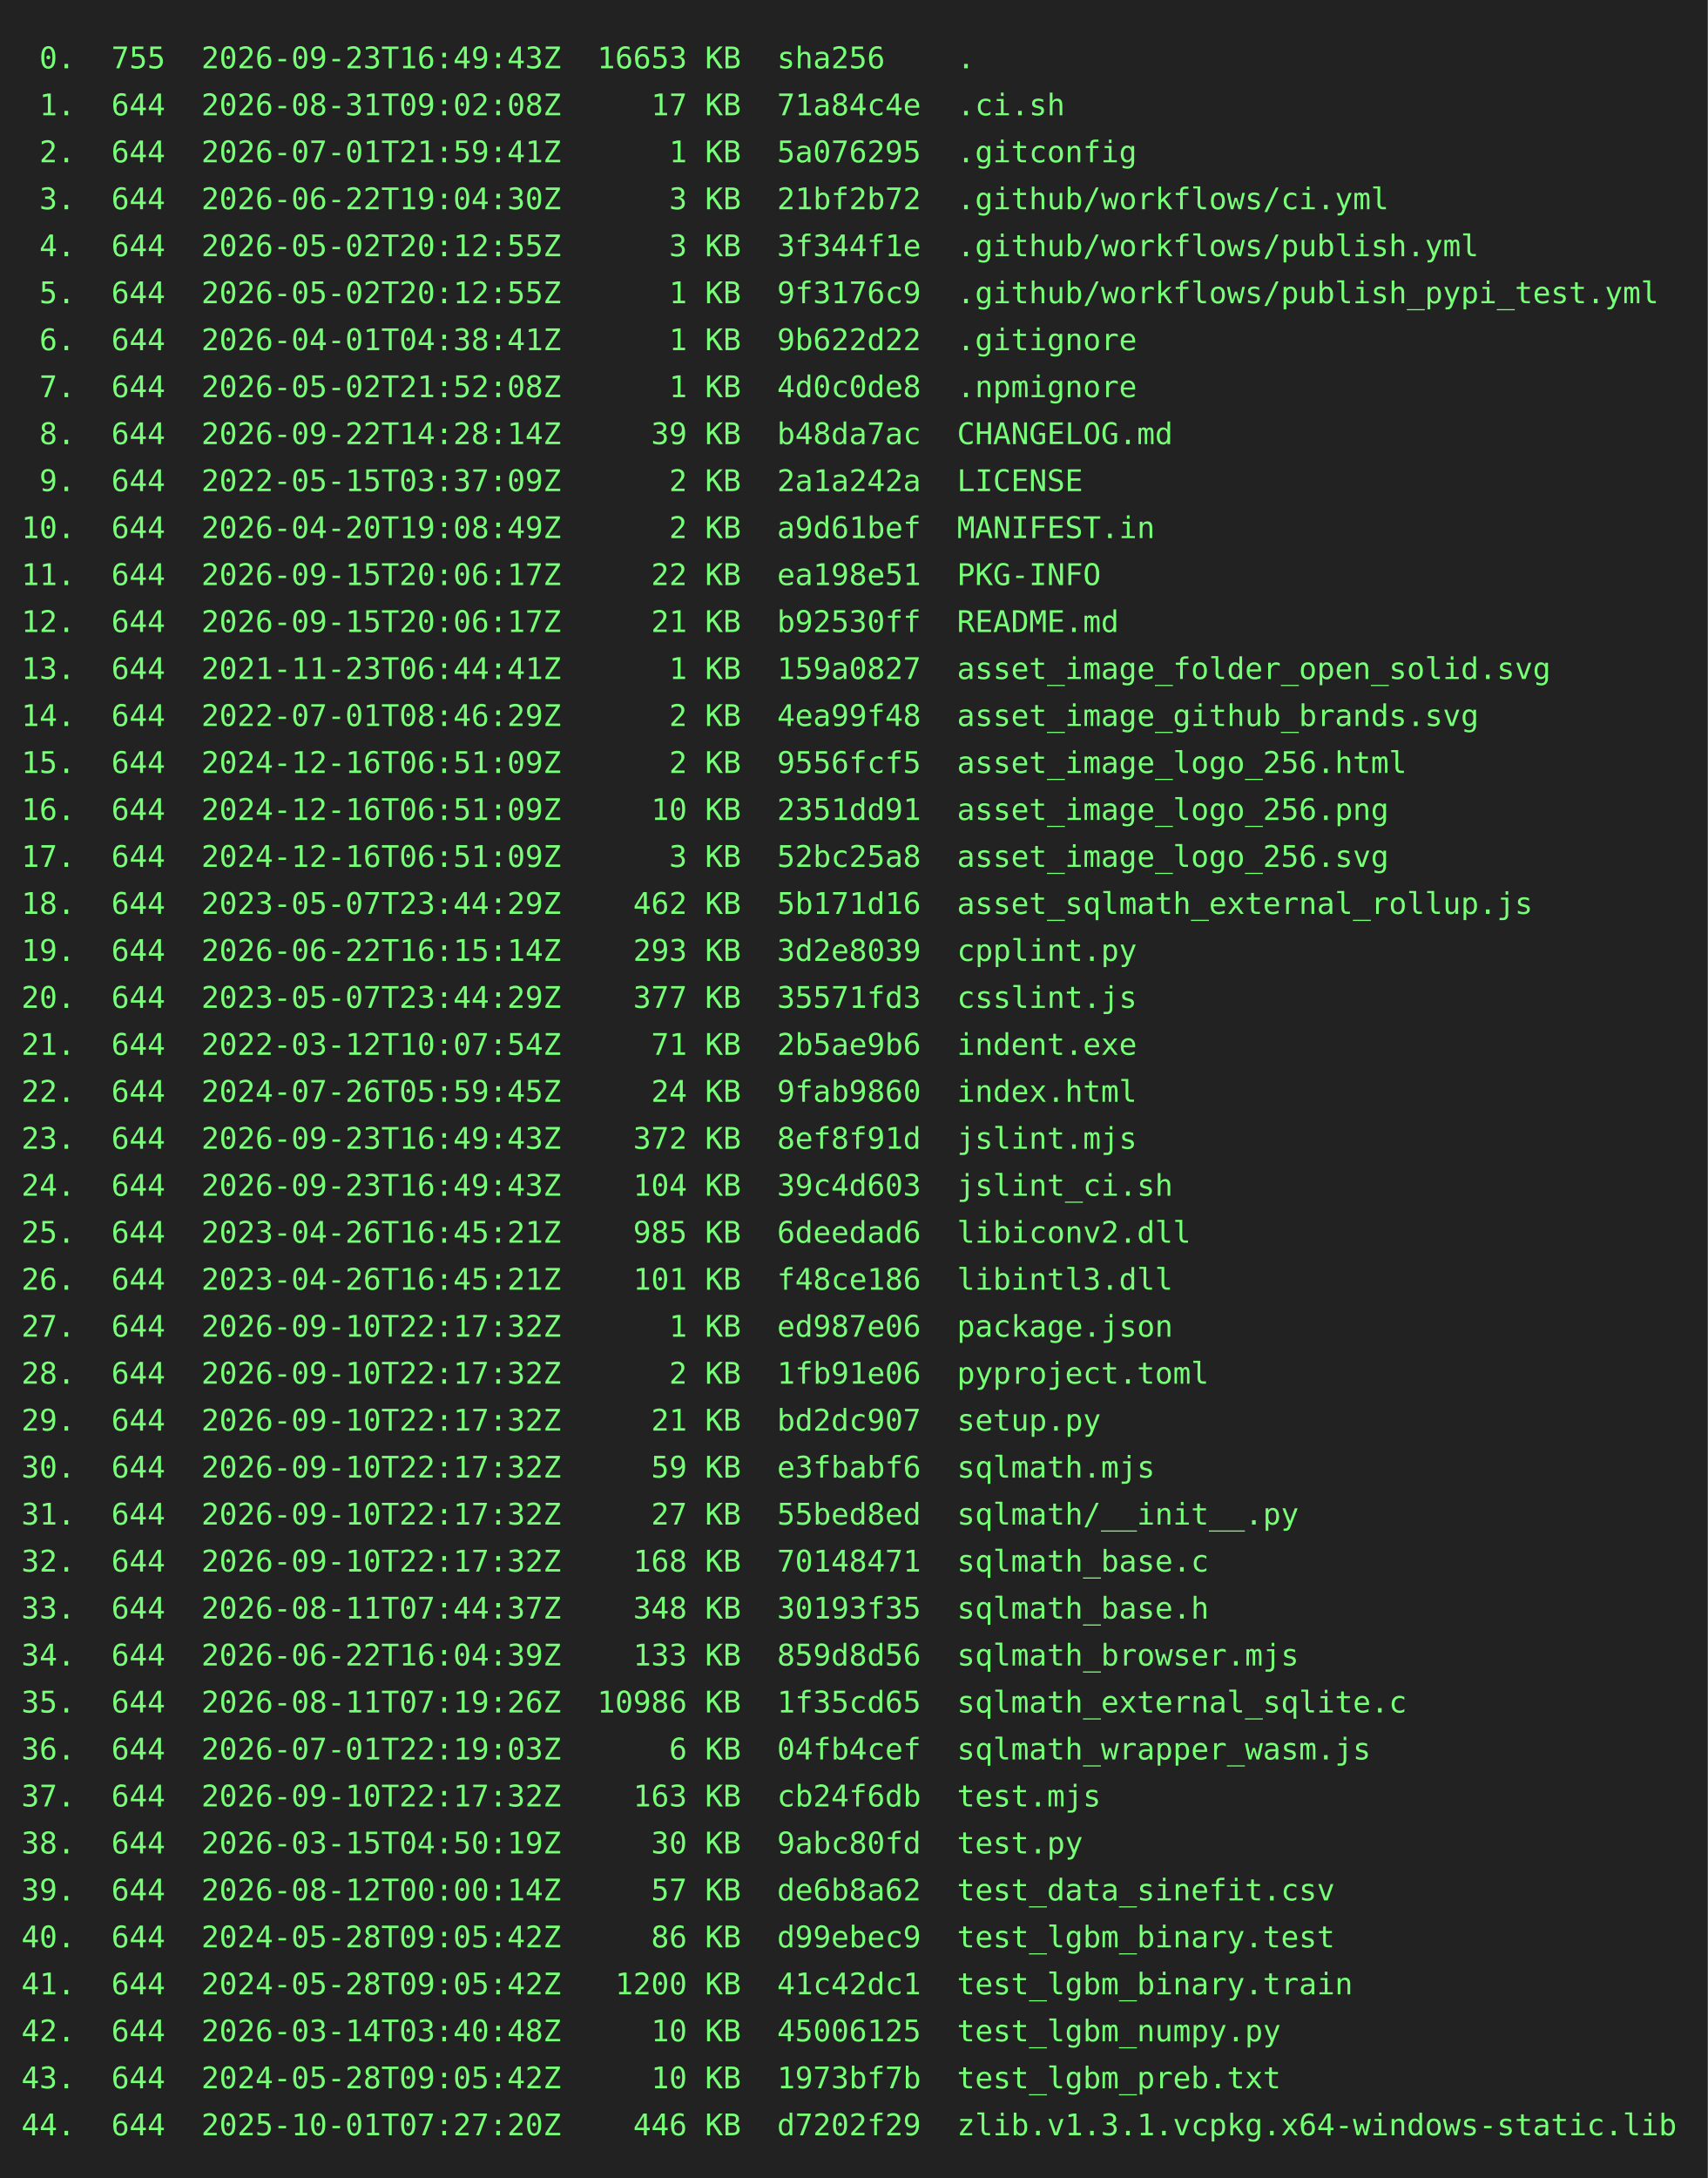
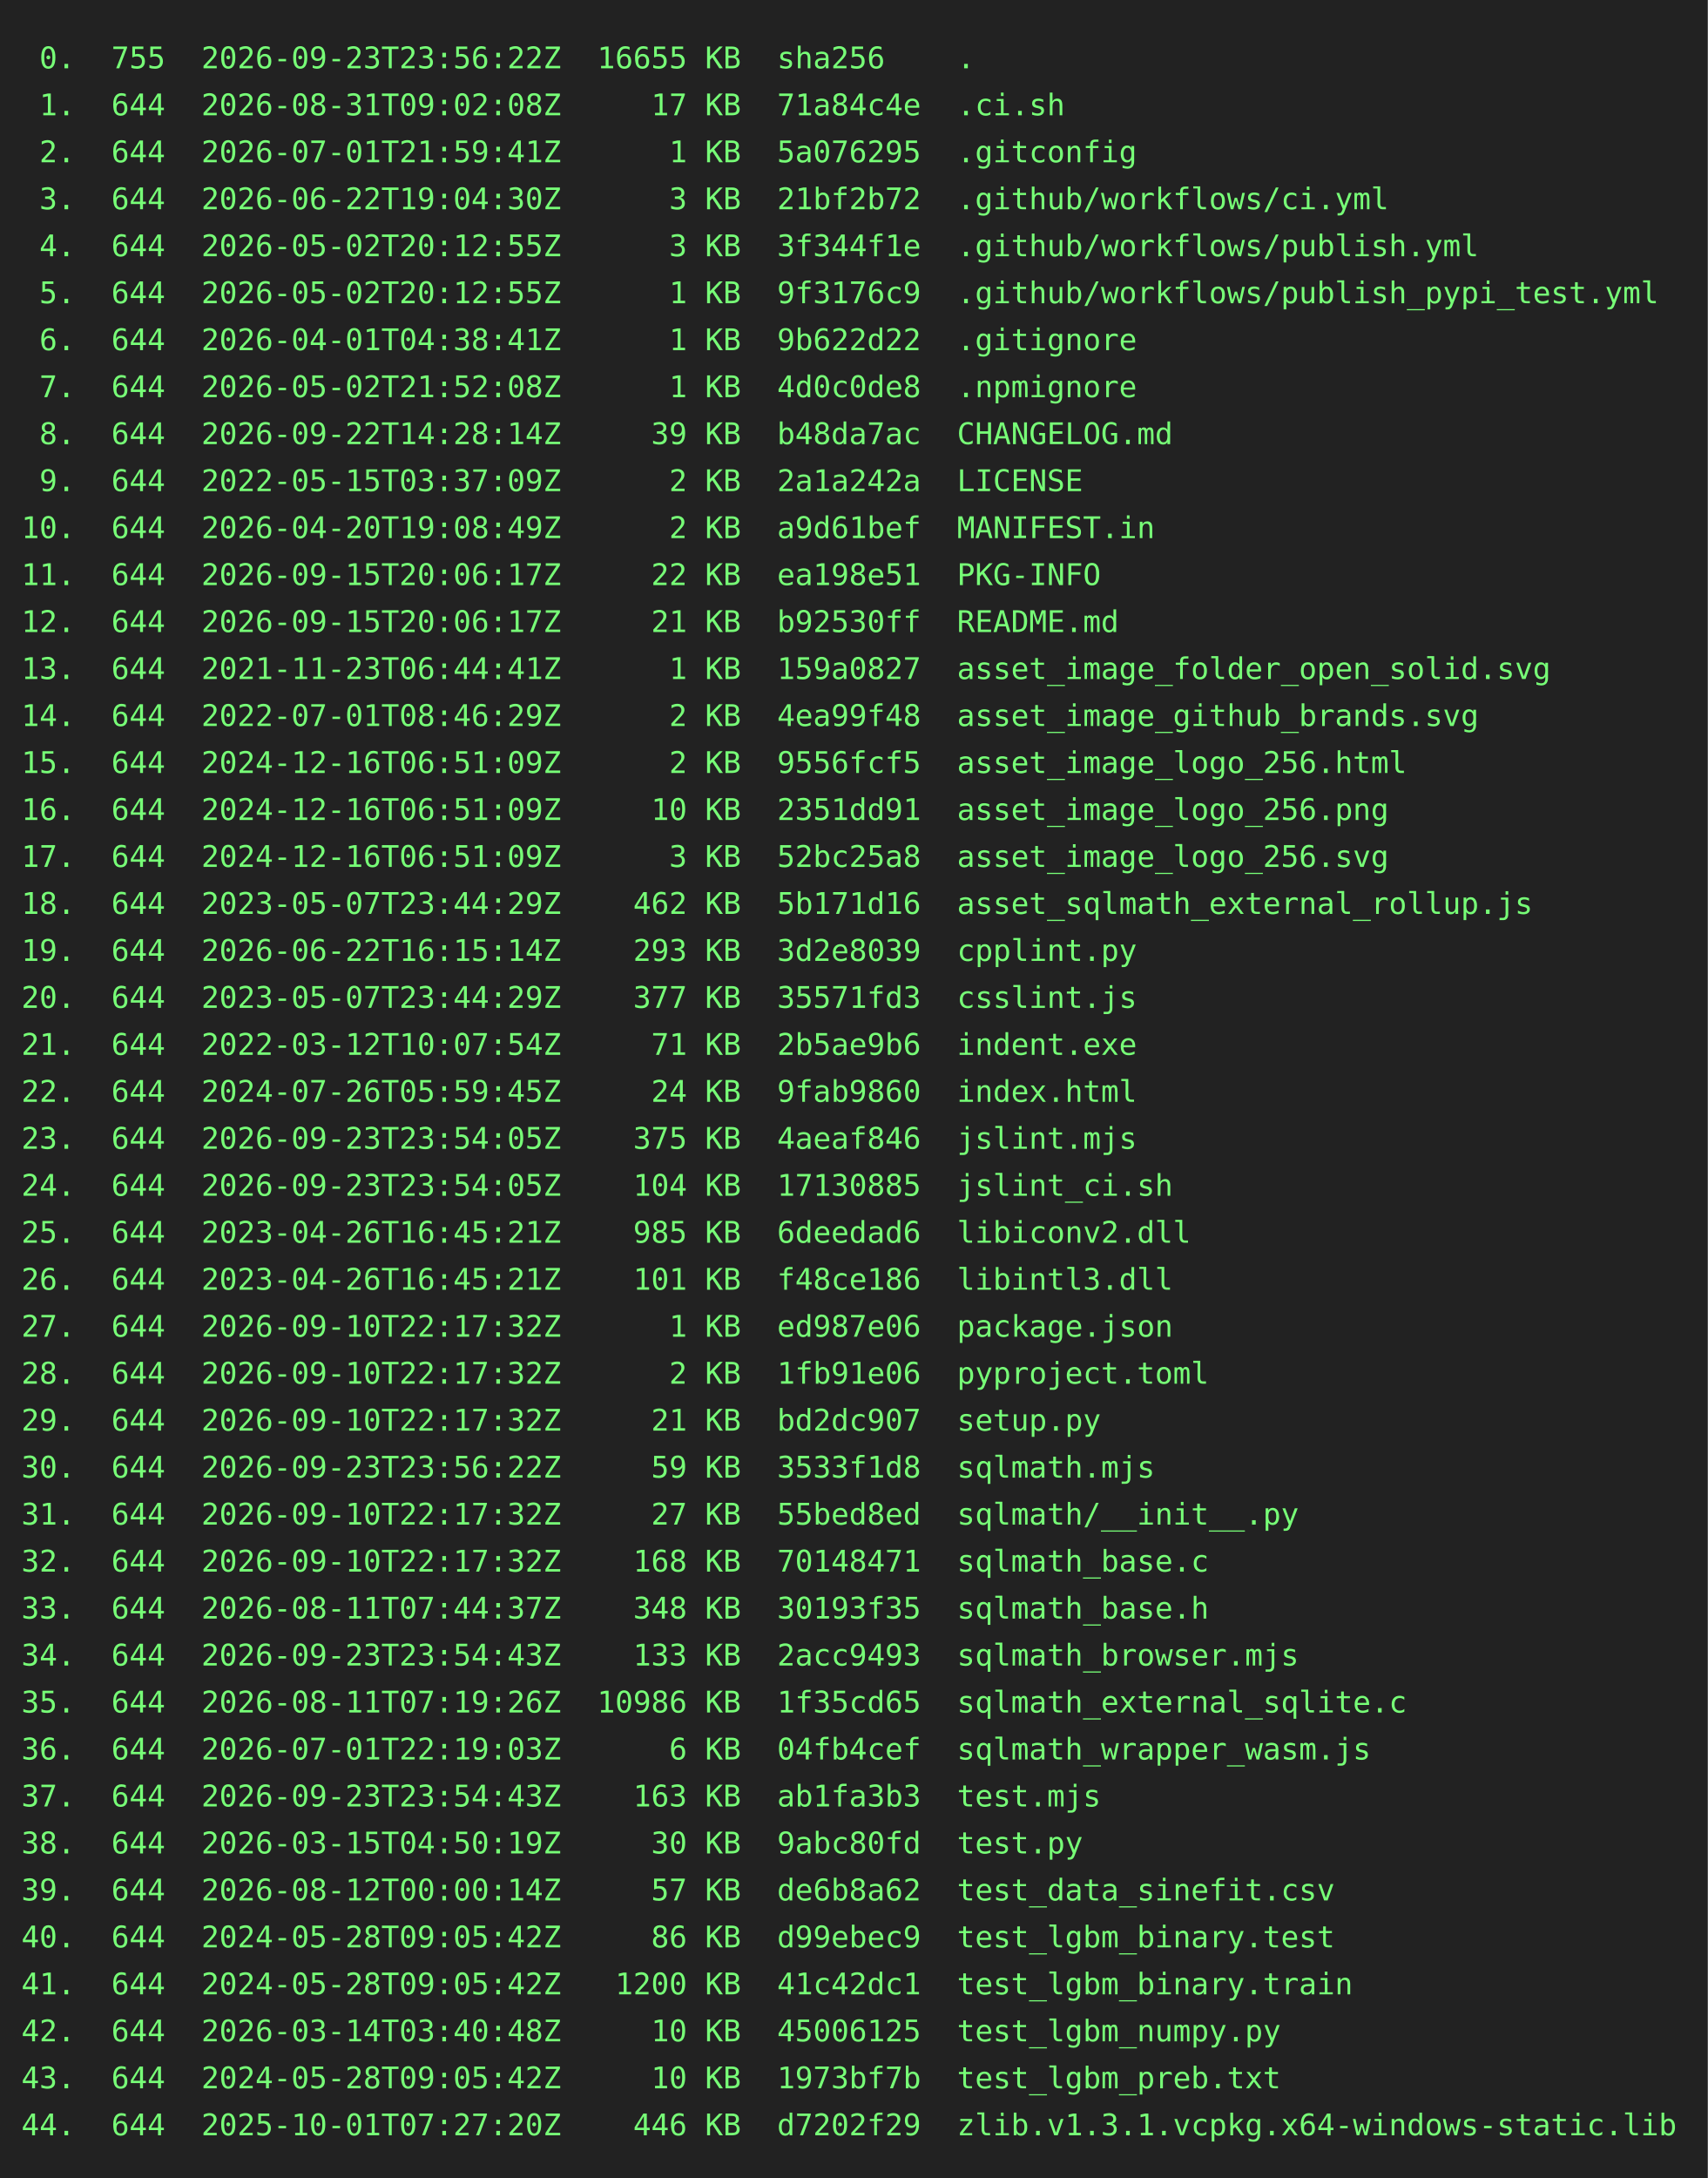
<svg xmlns="http://www.w3.org/2000/svg" height="1020" width="800">
  <rect height="1020" fill="#222" width="800" />
  <text fill="#7f7" font-family="consolas, menlo, monospace" font-size="14" xml:space="preserve">
-     <tspan lengthAdjust="spacingAndGlyphs" textLength="768" x="10" y="32"> 0.  755  2026-09-23T16:49:43Z  16653 KB  sha256    .                                            </tspan>
+     <tspan lengthAdjust="spacingAndGlyphs" textLength="768" x="10" y="32"> 0.  755  2026-09-23T23:56:22Z  16655 KB  sha256    .                                            </tspan>
    <tspan lengthAdjust="spacingAndGlyphs" textLength="768" x="10" y="54"> 1.  644  2026-08-31T09:02:08Z     17 KB  71a84c4e  .ci.sh                                       </tspan>
    <tspan lengthAdjust="spacingAndGlyphs" textLength="768" x="10" y="76"> 2.  644  2026-07-01T21:59:41Z      1 KB  5a076295  .gitconfig                                   </tspan>
    <tspan lengthAdjust="spacingAndGlyphs" textLength="768" x="10" y="98"> 3.  644  2026-06-22T19:04:30Z      3 KB  21bf2b72  .github/workflows/ci.yml                     </tspan>
    <tspan lengthAdjust="spacingAndGlyphs" textLength="768" x="10" y="120"> 4.  644  2026-05-02T20:12:55Z      3 KB  3f344f1e  .github/workflows/publish.yml                </tspan>
    <tspan lengthAdjust="spacingAndGlyphs" textLength="768" x="10" y="142"> 5.  644  2026-05-02T20:12:55Z      1 KB  9f3176c9  .github/workflows/publish_pypi_test.yml      </tspan>
    <tspan lengthAdjust="spacingAndGlyphs" textLength="768" x="10" y="164"> 6.  644  2026-04-01T04:38:41Z      1 KB  9b622d22  .gitignore                                   </tspan>
    <tspan lengthAdjust="spacingAndGlyphs" textLength="768" x="10" y="186"> 7.  644  2026-05-02T21:52:08Z      1 KB  4d0c0de8  .npmignore                                   </tspan>
    <tspan lengthAdjust="spacingAndGlyphs" textLength="768" x="10" y="208"> 8.  644  2026-09-22T14:28:14Z     39 KB  b48da7ac  CHANGELOG.md                                 </tspan>
    <tspan lengthAdjust="spacingAndGlyphs" textLength="768" x="10" y="230"> 9.  644  2022-05-15T03:37:09Z      2 KB  2a1a242a  LICENSE                                      </tspan>
    <tspan lengthAdjust="spacingAndGlyphs" textLength="768" x="10" y="252">10.  644  2026-04-20T19:08:49Z      2 KB  a9d61bef  MANIFEST.in                                  </tspan>
    <tspan lengthAdjust="spacingAndGlyphs" textLength="768" x="10" y="274">11.  644  2026-09-15T20:06:17Z     22 KB  ea198e51  PKG-INFO                                     </tspan>
    <tspan lengthAdjust="spacingAndGlyphs" textLength="768" x="10" y="296">12.  644  2026-09-15T20:06:17Z     21 KB  b92530ff  README.md                                    </tspan>
    <tspan lengthAdjust="spacingAndGlyphs" textLength="768" x="10" y="318">13.  644  2021-11-23T06:44:41Z      1 KB  159a0827  asset_image_folder_open_solid.svg            </tspan>
    <tspan lengthAdjust="spacingAndGlyphs" textLength="768" x="10" y="340">14.  644  2022-07-01T08:46:29Z      2 KB  4ea99f48  asset_image_github_brands.svg                </tspan>
    <tspan lengthAdjust="spacingAndGlyphs" textLength="768" x="10" y="362">15.  644  2024-12-16T06:51:09Z      2 KB  9556fcf5  asset_image_logo_256.html                    </tspan>
    <tspan lengthAdjust="spacingAndGlyphs" textLength="768" x="10" y="384">16.  644  2024-12-16T06:51:09Z     10 KB  2351dd91  asset_image_logo_256.png                     </tspan>
    <tspan lengthAdjust="spacingAndGlyphs" textLength="768" x="10" y="406">17.  644  2024-12-16T06:51:09Z      3 KB  52bc25a8  asset_image_logo_256.svg                     </tspan>
    <tspan lengthAdjust="spacingAndGlyphs" textLength="768" x="10" y="428">18.  644  2023-05-07T23:44:29Z    462 KB  5b171d16  asset_sqlmath_external_rollup.js             </tspan>
    <tspan lengthAdjust="spacingAndGlyphs" textLength="768" x="10" y="450">19.  644  2026-06-22T16:15:14Z    293 KB  3d2e8039  cpplint.py                                   </tspan>
    <tspan lengthAdjust="spacingAndGlyphs" textLength="768" x="10" y="472">20.  644  2023-05-07T23:44:29Z    377 KB  35571fd3  csslint.js                                   </tspan>
    <tspan lengthAdjust="spacingAndGlyphs" textLength="768" x="10" y="494">21.  644  2022-03-12T10:07:54Z     71 KB  2b5ae9b6  indent.exe                                   </tspan>
    <tspan lengthAdjust="spacingAndGlyphs" textLength="768" x="10" y="516">22.  644  2024-07-26T05:59:45Z     24 KB  9fab9860  index.html                                   </tspan>
-     <tspan lengthAdjust="spacingAndGlyphs" textLength="768" x="10" y="538">23.  644  2026-09-23T16:49:43Z    372 KB  8ef8f91d  jslint.mjs                                   </tspan>
-     <tspan lengthAdjust="spacingAndGlyphs" textLength="768" x="10" y="560">24.  644  2026-09-23T16:49:43Z    104 KB  39c4d603  jslint_ci.sh                                 </tspan>
+     <tspan lengthAdjust="spacingAndGlyphs" textLength="768" x="10" y="538">23.  644  2026-09-23T23:54:05Z    375 KB  4aeaf846  jslint.mjs                                   </tspan>
+     <tspan lengthAdjust="spacingAndGlyphs" textLength="768" x="10" y="560">24.  644  2026-09-23T23:54:05Z    104 KB  17130885  jslint_ci.sh                                 </tspan>
    <tspan lengthAdjust="spacingAndGlyphs" textLength="768" x="10" y="582">25.  644  2023-04-26T16:45:21Z    985 KB  6deedad6  libiconv2.dll                                </tspan>
    <tspan lengthAdjust="spacingAndGlyphs" textLength="768" x="10" y="604">26.  644  2023-04-26T16:45:21Z    101 KB  f48ce186  libintl3.dll                                 </tspan>
    <tspan lengthAdjust="spacingAndGlyphs" textLength="768" x="10" y="626">27.  644  2026-09-10T22:17:32Z      1 KB  ed987e06  package.json                                 </tspan>
    <tspan lengthAdjust="spacingAndGlyphs" textLength="768" x="10" y="648">28.  644  2026-09-10T22:17:32Z      2 KB  1fb91e06  pyproject.toml                               </tspan>
    <tspan lengthAdjust="spacingAndGlyphs" textLength="768" x="10" y="670">29.  644  2026-09-10T22:17:32Z     21 KB  bd2dc907  setup.py                                     </tspan>
-     <tspan lengthAdjust="spacingAndGlyphs" textLength="768" x="10" y="692">30.  644  2026-09-10T22:17:32Z     59 KB  e3fbabf6  sqlmath.mjs                                  </tspan>
+     <tspan lengthAdjust="spacingAndGlyphs" textLength="768" x="10" y="692">30.  644  2026-09-23T23:56:22Z     59 KB  3533f1d8  sqlmath.mjs                                  </tspan>
    <tspan lengthAdjust="spacingAndGlyphs" textLength="768" x="10" y="714">31.  644  2026-09-10T22:17:32Z     27 KB  55bed8ed  sqlmath/__init__.py                          </tspan>
    <tspan lengthAdjust="spacingAndGlyphs" textLength="768" x="10" y="736">32.  644  2026-09-10T22:17:32Z    168 KB  70148471  sqlmath_base.c                               </tspan>
    <tspan lengthAdjust="spacingAndGlyphs" textLength="768" x="10" y="758">33.  644  2026-08-11T07:44:37Z    348 KB  30193f35  sqlmath_base.h                               </tspan>
-     <tspan lengthAdjust="spacingAndGlyphs" textLength="768" x="10" y="780">34.  644  2026-06-22T16:04:39Z    133 KB  859d8d56  sqlmath_browser.mjs                          </tspan>
+     <tspan lengthAdjust="spacingAndGlyphs" textLength="768" x="10" y="780">34.  644  2026-09-23T23:54:43Z    133 KB  2acc9493  sqlmath_browser.mjs                          </tspan>
    <tspan lengthAdjust="spacingAndGlyphs" textLength="768" x="10" y="802">35.  644  2026-08-11T07:19:26Z  10986 KB  1f35cd65  sqlmath_external_sqlite.c                    </tspan>
    <tspan lengthAdjust="spacingAndGlyphs" textLength="768" x="10" y="824">36.  644  2026-07-01T22:19:03Z      6 KB  04fb4cef  sqlmath_wrapper_wasm.js                      </tspan>
-     <tspan lengthAdjust="spacingAndGlyphs" textLength="768" x="10" y="846">37.  644  2026-09-10T22:17:32Z    163 KB  cb24f6db  test.mjs                                     </tspan>
+     <tspan lengthAdjust="spacingAndGlyphs" textLength="768" x="10" y="846">37.  644  2026-09-23T23:54:43Z    163 KB  ab1fa3b3  test.mjs                                     </tspan>
    <tspan lengthAdjust="spacingAndGlyphs" textLength="768" x="10" y="868">38.  644  2026-03-15T04:50:19Z     30 KB  9abc80fd  test.py                                      </tspan>
    <tspan lengthAdjust="spacingAndGlyphs" textLength="768" x="10" y="890">39.  644  2026-08-12T00:00:14Z     57 KB  de6b8a62  test_data_sinefit.csv                        </tspan>
    <tspan lengthAdjust="spacingAndGlyphs" textLength="768" x="10" y="912">40.  644  2024-05-28T09:05:42Z     86 KB  d99ebec9  test_lgbm_binary.test                        </tspan>
    <tspan lengthAdjust="spacingAndGlyphs" textLength="768" x="10" y="934">41.  644  2024-05-28T09:05:42Z   1200 KB  41c42dc1  test_lgbm_binary.train                       </tspan>
    <tspan lengthAdjust="spacingAndGlyphs" textLength="768" x="10" y="956">42.  644  2026-03-14T03:40:48Z     10 KB  45006125  test_lgbm_numpy.py                           </tspan>
    <tspan lengthAdjust="spacingAndGlyphs" textLength="768" x="10" y="978">43.  644  2024-05-28T09:05:42Z     10 KB  1973bf7b  test_lgbm_preb.txt                           </tspan>
    <tspan lengthAdjust="spacingAndGlyphs" textLength="768" x="10" y="1000">44.  644  2025-10-01T07:27:20Z    446 KB  d7202f29  zlib.v1.3.1.vcpkg.x64-windows-static.lib     </tspan>
  </text>
</svg>
